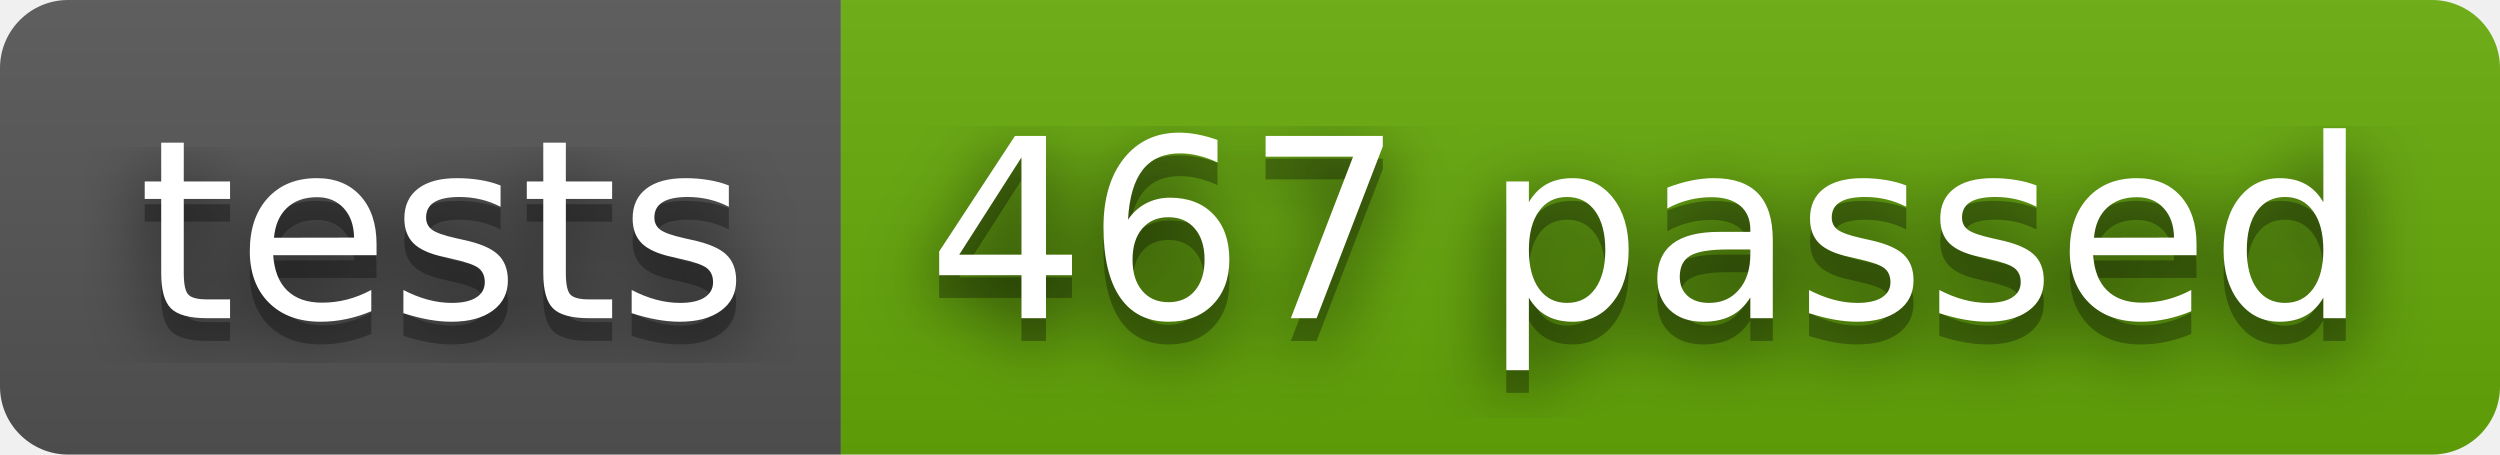
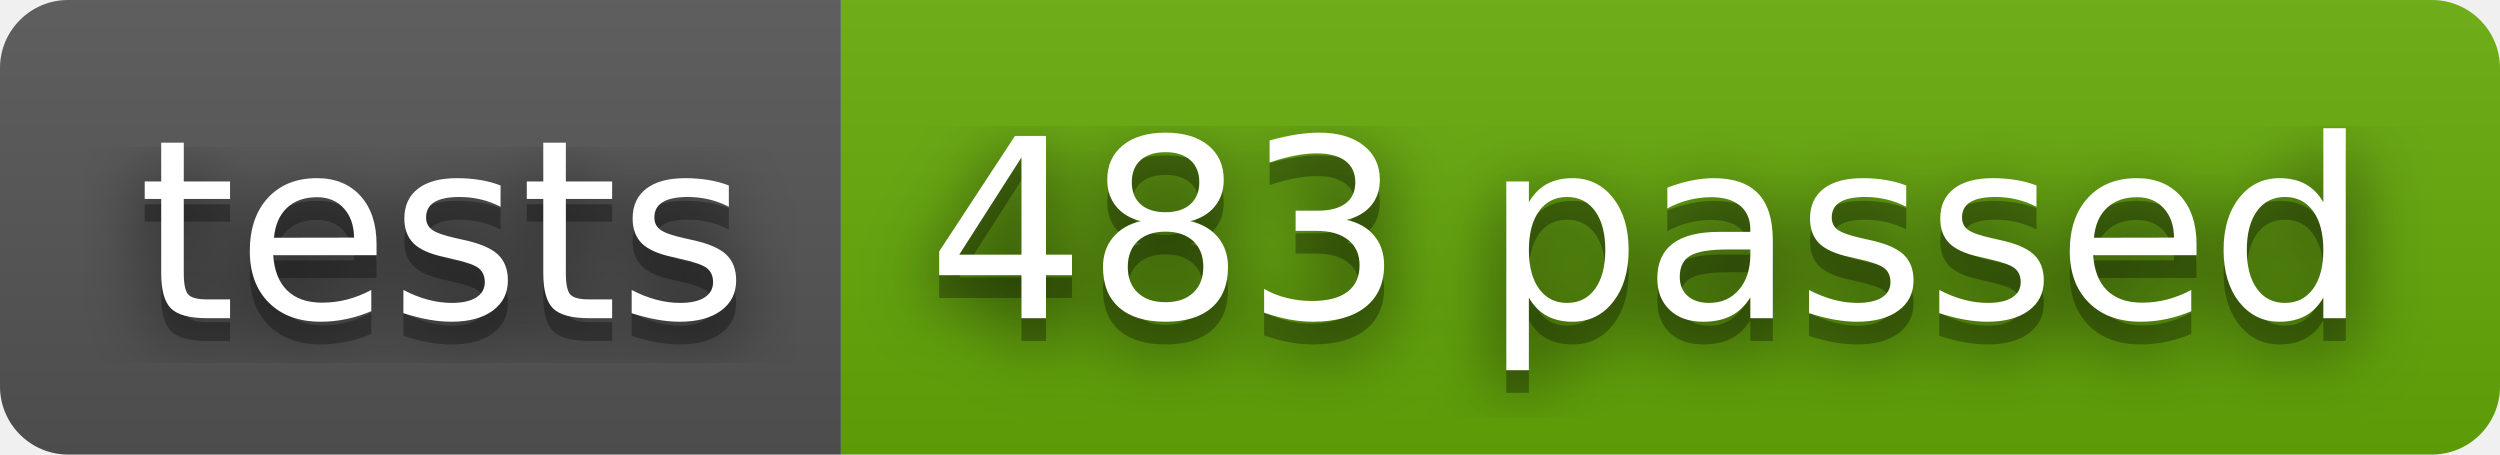
- <svg xmlns="http://www.w3.org/2000/svg" width="110" height="20" role="img" aria-label="tests: 467 passed">
+ <svg xmlns="http://www.w3.org/2000/svg" width="110" height="20" role="img" aria-label="tests: 483 passed">
  <filter id="blur">
    <feGaussianBlur stdDeviation="16" />
  </filter>
  <linearGradient id="s" x2="0" y2="100%">
    <stop offset="0" stop-color="#bbb" stop-opacity=".1" />
    <stop offset="1" stop-opacity=".1" />
  </linearGradient>
  <clipPath id="r">
    <rect width="110" height="20" rx="3" />
  </clipPath>
  <g clip-path="url(#r)">
    <rect width="37" height="20" fill="#555" />
    <rect x="37" width="73" height="20" fill="#67ac09" />
    <rect width="110" height="20" fill="url(#s)" />
  </g>
  <g fill="#fff" text-anchor="middle" font-family="Verdana,Geneva,DejaVu Sans,sans-serif" text-rendering="geometricPrecision" font-size="110">
    <g transform="scale(.1)">
      <g aria-hidden="true" fill="#010101">
        <text x="195" y="150" fill-opacity=".8" filter="url(#blur)" textLength="270">tests</text>
        <text x="195" y="150" fill-opacity=".3" textLength="270">tests</text>
      </g>
      <text x="195" y="140" textLength="270">tests</text>
    </g>
    <g transform="scale(.1)">
      <g aria-hidden="true" fill="#010101">
-         <text x="725" y="150" fill-opacity=".8" filter="url(#blur)" textLength="630">467 passed</text>
-         <text x="725" y="150" fill-opacity=".3" textLength="630">467 passed</text>
+         <text x="725" y="150" fill-opacity=".8" filter="url(#blur)" textLength="630">483 passed</text>
+         <text x="725" y="150" fill-opacity=".3" textLength="630">483 passed</text>
      </g>
-       <text x="725" y="140" textLength="630">467 passed</text>
+       <text x="725" y="140" textLength="630">483 passed</text>
    </g>
  </g>
</svg>
